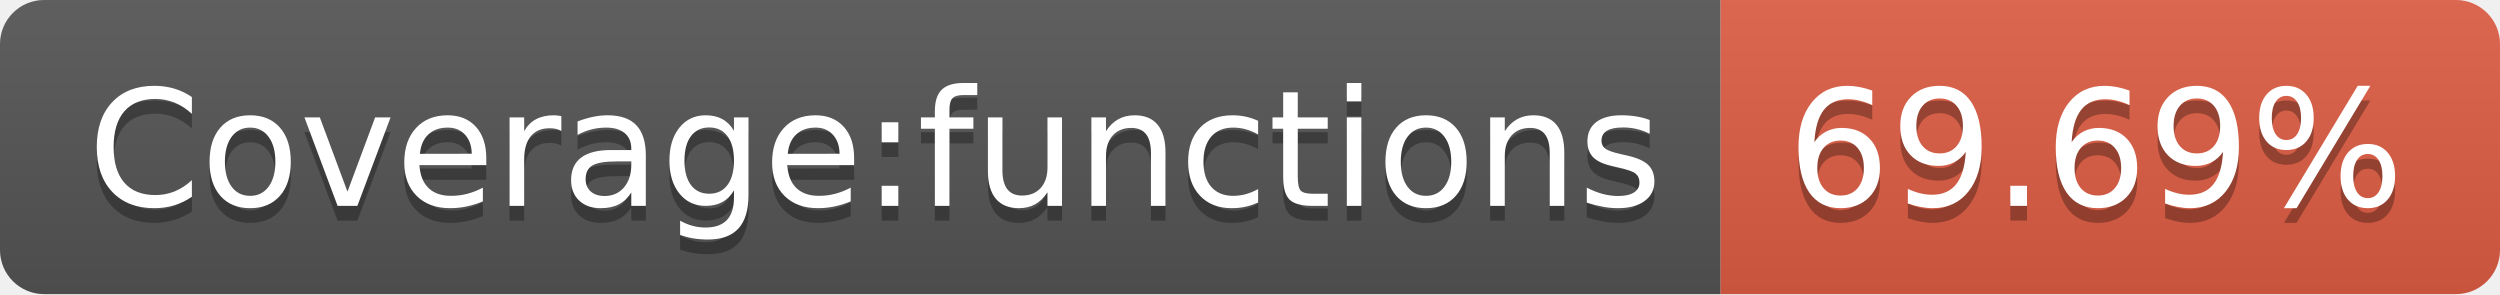
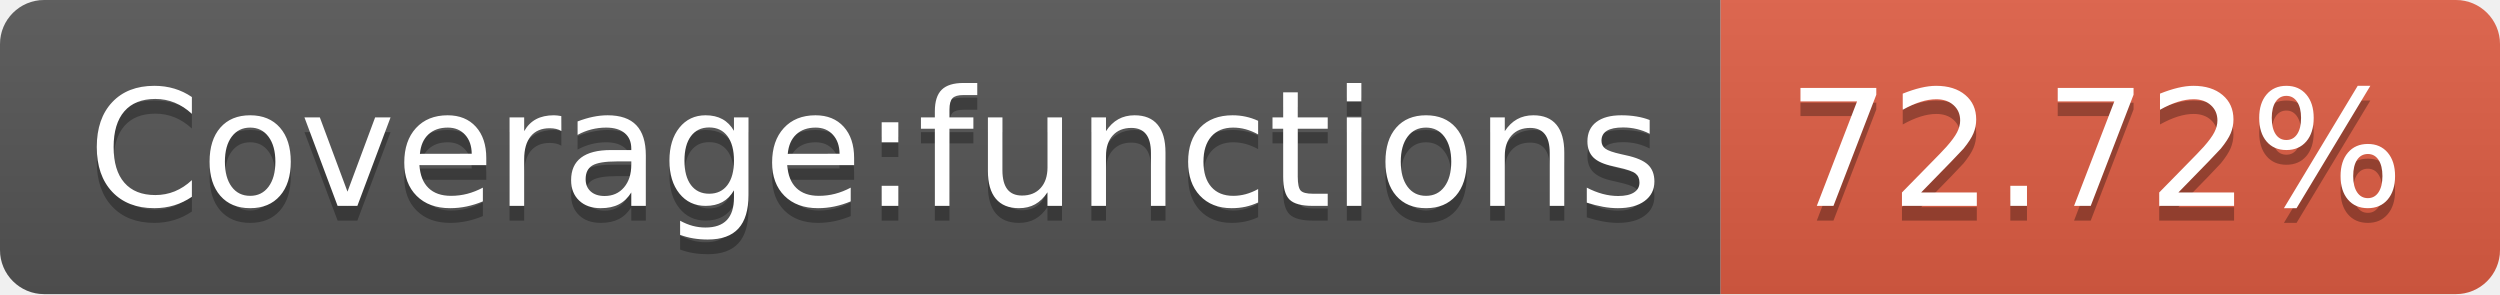
- <svg xmlns="http://www.w3.org/2000/svg" width="170" height="20" role="img" aria-label="Coverage:functions: 69.69%">
+ <svg xmlns="http://www.w3.org/2000/svg" width="170" height="20" role="img" aria-label="Coverage:functions: 72.72%">
  <linearGradient id="s" x2="0" y2="100%">
    <stop offset="0" stop-color="#bbb" stop-opacity=".1" />
    <stop offset="1" stop-opacity=".1" />
  </linearGradient>
  <clipPath id="r">
    <rect width="170" height="20" rx="3" fill="#fff" />
  </clipPath>
  <g clip-path="url(#r)">
    <rect width="117" height="20" fill="#555" />
    <rect x="117" width="53" height="20" fill="#e05d44" />
    <rect width="170" height="20" fill="url(#s)" />
  </g>
  <g fill="#fff" text-anchor="middle" font-family="Verdana,Geneva,DejaVu Sans,sans-serif" text-rendering="geometricPrecision" font-size="110">
    <text aria-hidden="true" x="595" y="150" fill="#010101" fill-opacity=".3" transform="scale(.1)" textLength="1070">Coverage:functions</text>
    <text x="595" y="140" transform="scale(.1)" fill="#fff" textLength="1070">Coverage:functions</text>
-     <text aria-hidden="true" x="1425" y="150" fill="#010101" fill-opacity=".3" transform="scale(.1)" textLength="430">69.69%</text>
-     <text x="1425" y="140" transform="scale(.1)" fill="#fff" textLength="430">69.69%</text>
+     <text aria-hidden="true" x="1425" y="150" fill="#010101" fill-opacity=".3" transform="scale(.1)" textLength="430">72.72%</text>
+     <text x="1425" y="140" transform="scale(.1)" fill="#fff" textLength="430">72.72%</text>
  </g>
</svg>
